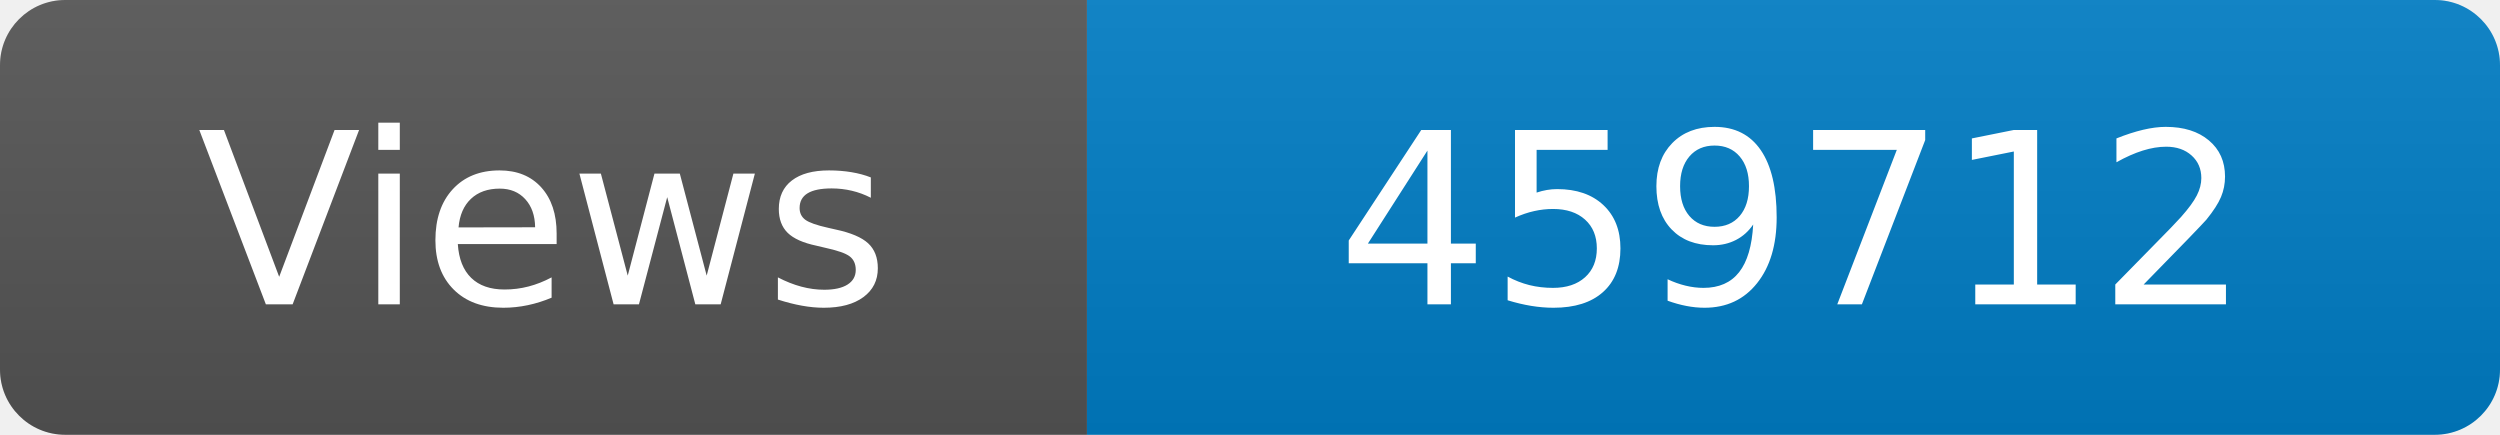
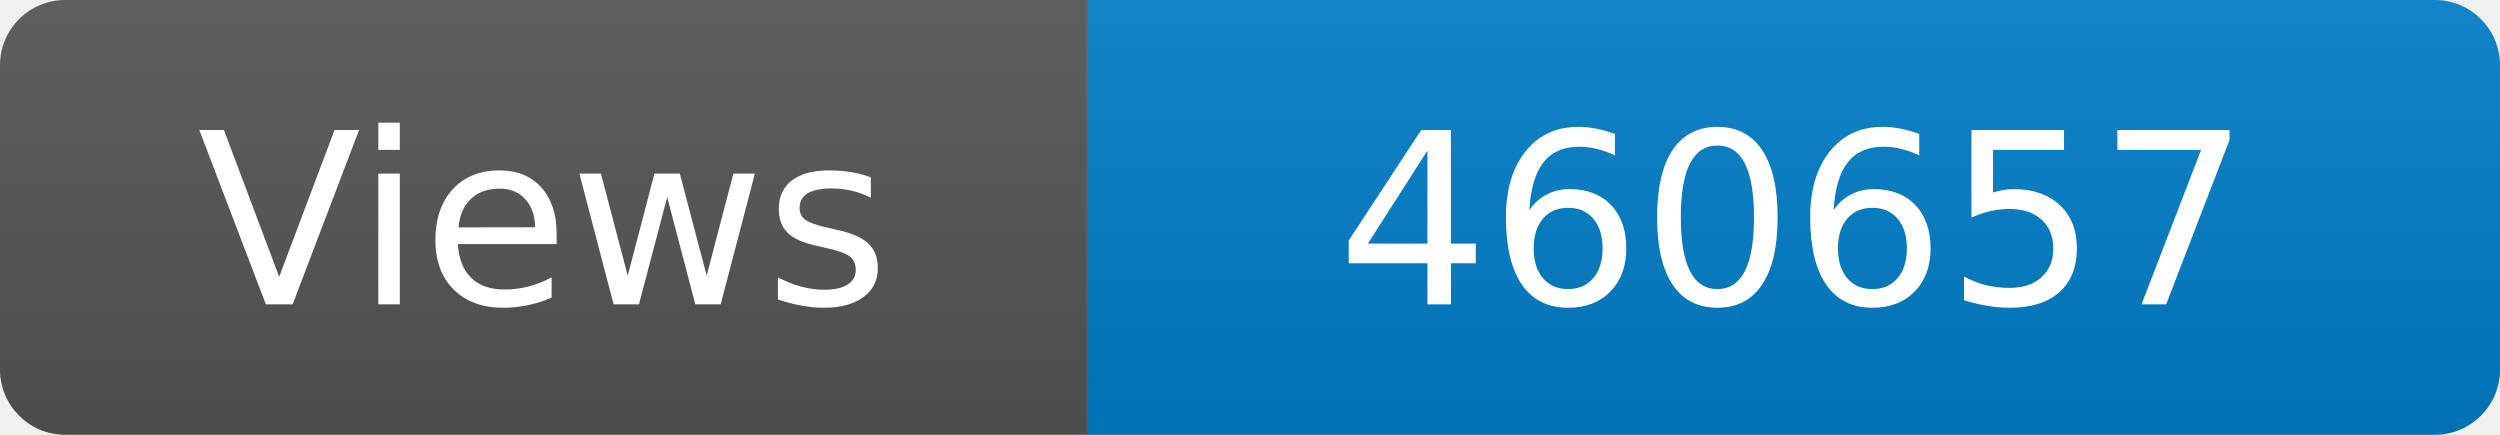
<svg xmlns="http://www.w3.org/2000/svg" width="115" height="20" role="img" aria-label="Maintained?: yes">
  <linearGradient id="s" x2="0" y2="100%">
    <stop offset="0" stop-color="#bbb" stop-opacity=".1" />
    <stop offset="1" stop-opacity=".1" />
  </linearGradient>
  <clipPath id="r">
    <rect width="115" height="20" rx="3" fill="#fff" />
  </clipPath>
  <g clip-path="url(#r)">
    <rect width="50" height="20" fill="#555" />
    <rect x="50" width="160" height="20" fill="#007ec6" />
    <rect width="115" height="20" fill="url(#s)" />
  </g>
  <g fill="#fff" text-anchor="middle" font-family="Verdana,Geneva,DejaVu Sans,sans-serif" font-size="110">
    <text x="250" y="140" transform="scale(.1)" fill="#fff">Views</text>
-     <text x="825" y="140" transform="scale(.1)" fill="#fff">459712</text>
+     <text x="825" y="140" transform="scale(.1)" fill="#fff">460657</text>
  </g>
</svg>
